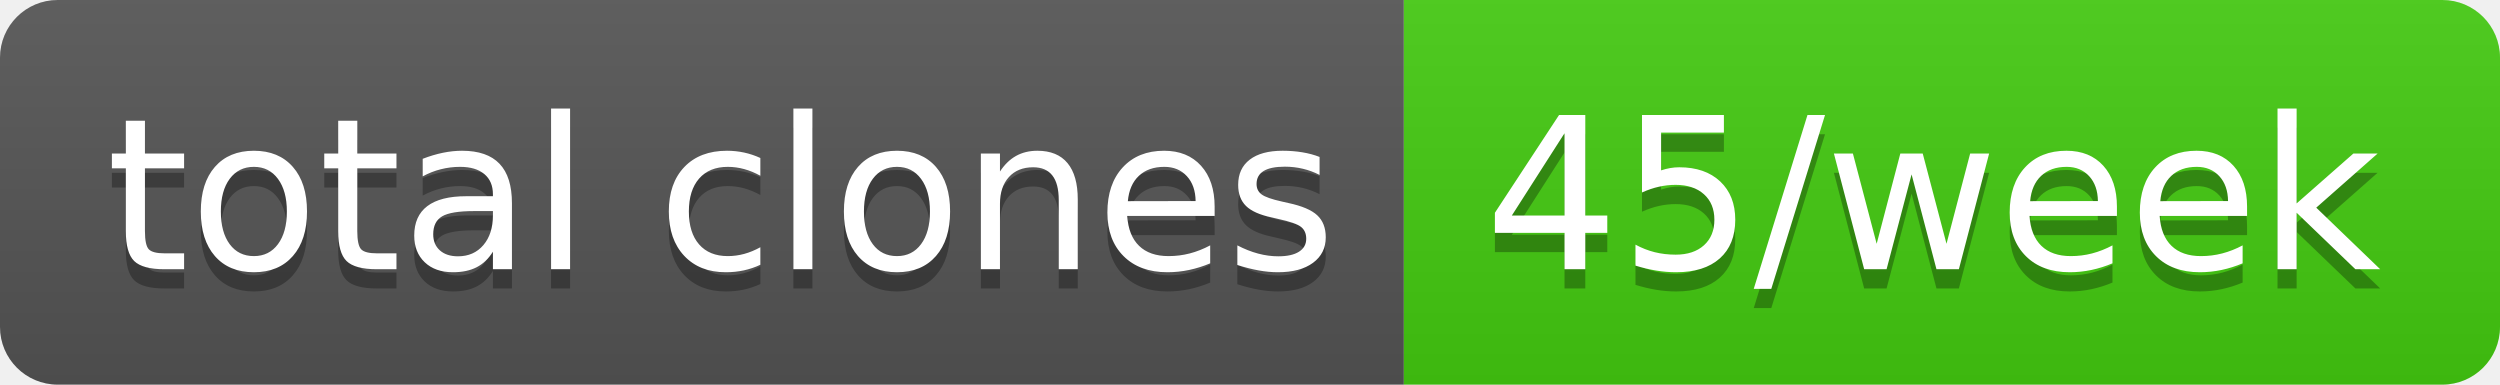
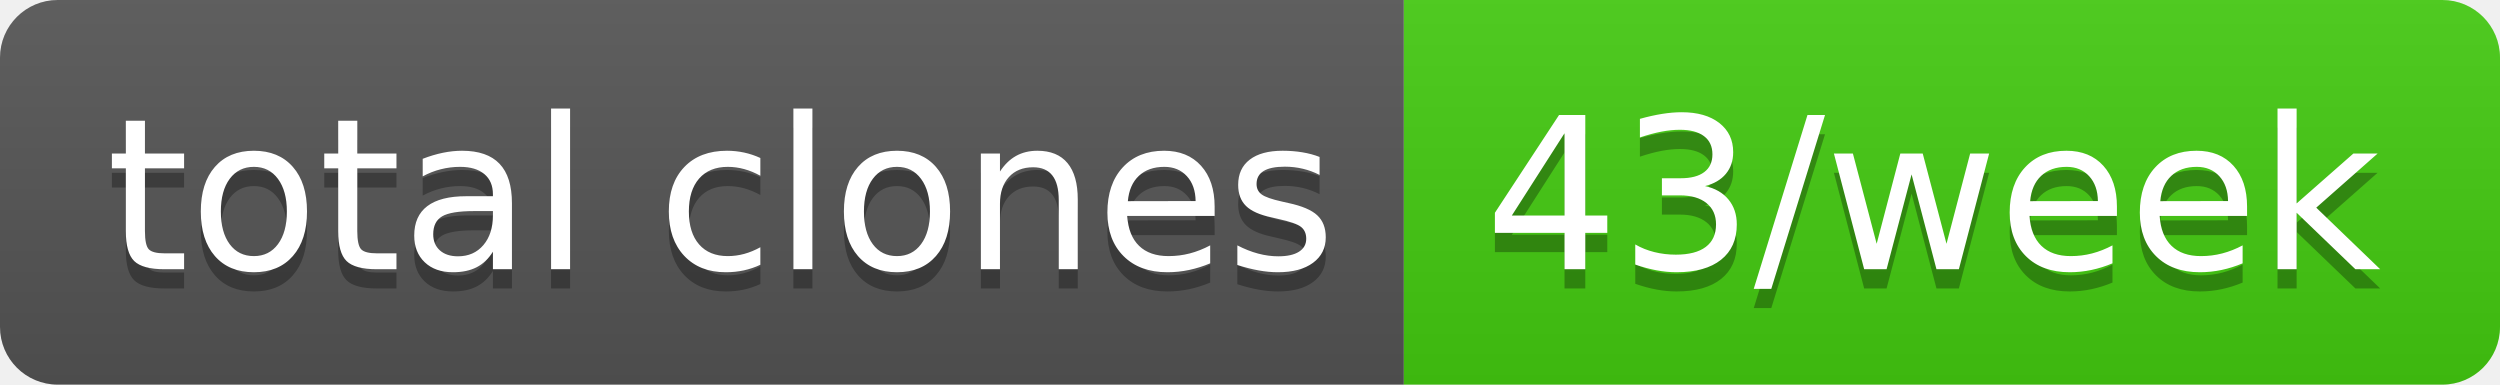
- <svg xmlns="http://www.w3.org/2000/svg" width="130" height="20" role="img" aria-label="total clones: 45/week">
+ <svg xmlns="http://www.w3.org/2000/svg" width="130" height="20" role="img" aria-label="total clones: 43/week">
  <linearGradient id="s" x2="0" y2="100%">
    <stop offset="0" stop-color="#bbb" stop-opacity=".1" />
    <stop offset="1" stop-opacity=".1" />
  </linearGradient>
  <clipPath id="r">
    <rect width="130" height="20" rx="3" fill="#fff" />
  </clipPath>
  <g clip-path="url(#r)">
    <rect width="73" height="20" fill="#555" />
    <rect x="73" width="57" height="20" fill="#4c1" />
    <rect width="130" height="20" fill="url(#s)" />
  </g>
  <g fill="#fff" text-anchor="middle" font-family="Verdana,Geneva,DejaVu Sans,sans-serif" text-rendering="geometricPrecision" font-size="110">
    <text aria-hidden="true" x="375" y="150" fill="#010101" fill-opacity=".3" transform="scale(.1)" textLength="630">total clones</text>
    <text x="375" y="140" transform="scale(.1)" fill="#fff" textLength="630">total clones</text>
-     <text aria-hidden="true" x="1005" y="150" fill="#010101" fill-opacity=".3" transform="scale(.1)" textLength="470">45/week</text>
-     <text x="1005" y="140" transform="scale(.1)" fill="#fff" textLength="470">45/week</text>
+     <text aria-hidden="true" x="1005" y="150" fill="#010101" fill-opacity=".3" transform="scale(.1)" textLength="470">43/week</text>
+     <text x="1005" y="140" transform="scale(.1)" fill="#fff" textLength="470">43/week</text>
  </g>
</svg>
